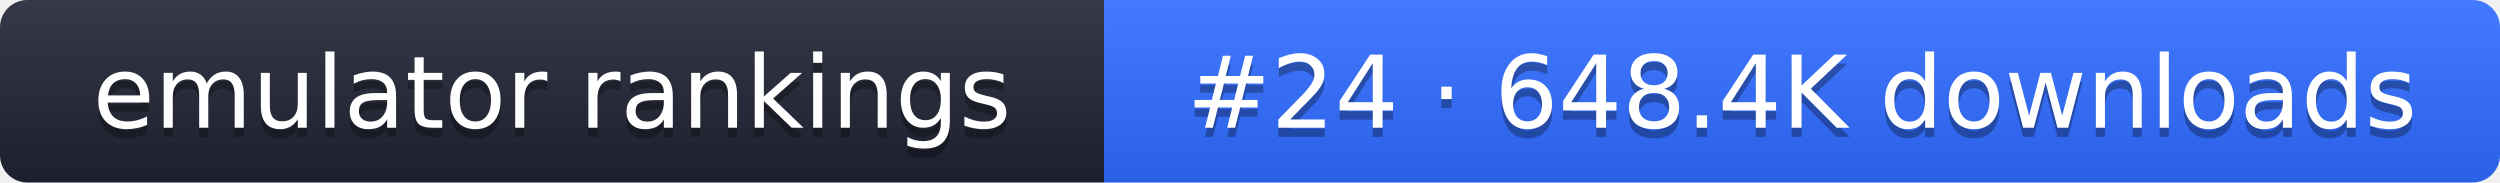
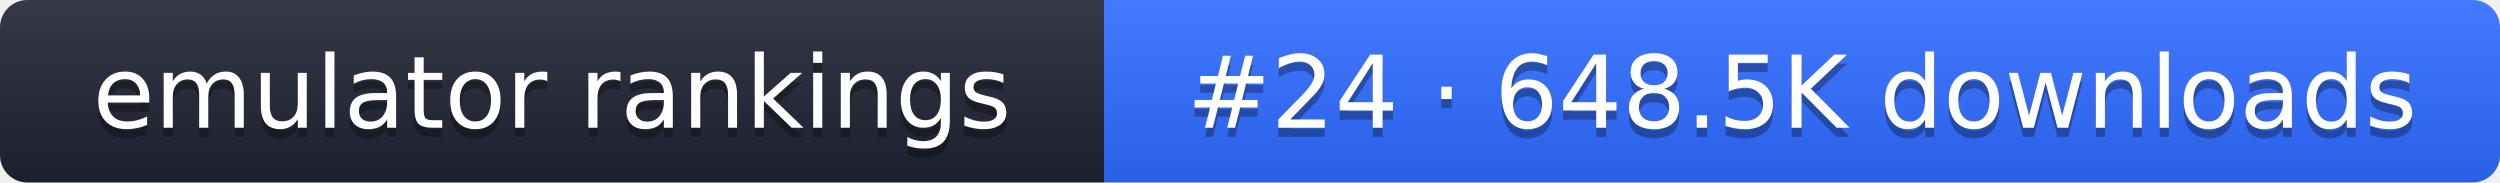
- <svg xmlns="http://www.w3.org/2000/svg" width="274" height="20" role="img" aria-label="emulator rankings: #24 · 648.4K downloads">
+ <svg xmlns="http://www.w3.org/2000/svg" width="274" height="20" role="img" aria-label="emulator rankings: #24 · 648.5K downloads">
  <linearGradient id="g" x2="0" y2="100%">
    <stop offset="0" stop-color="#fff" stop-opacity=".1" />
    <stop offset="1" stop-opacity=".1" />
  </linearGradient>
  <clipPath id="r">
    <rect width="274" height="20" rx="3" fill="#fff" />
  </clipPath>
  <g clip-path="url(#r)">
    <rect width="121" height="20" fill="#1f2433" />
    <rect x="121" width="153" height="20" fill="#2f6bff" />
    <rect width="274" height="20" fill="url(#g)" />
  </g>
  <g fill="#fff" text-anchor="middle" font-family="Verdana,DejaVu Sans,sans-serif" font-size="11">
    <text x="60.5" y="15" fill="#010101" fill-opacity=".3">emulator rankings</text>
    <text x="60.5" y="14">emulator rankings</text>
-     <text x="197.5" y="15" fill="#010101" fill-opacity=".3">#24 · 648.4K downloads</text>
-     <text x="197.5" y="14">#24 · 648.4K downloads</text>
+     <text x="197.5" y="15" fill="#010101" fill-opacity=".3">#24 · 648.5K downloads</text>
+     <text x="197.5" y="14">#24 · 648.5K downloads</text>
  </g>
</svg>
